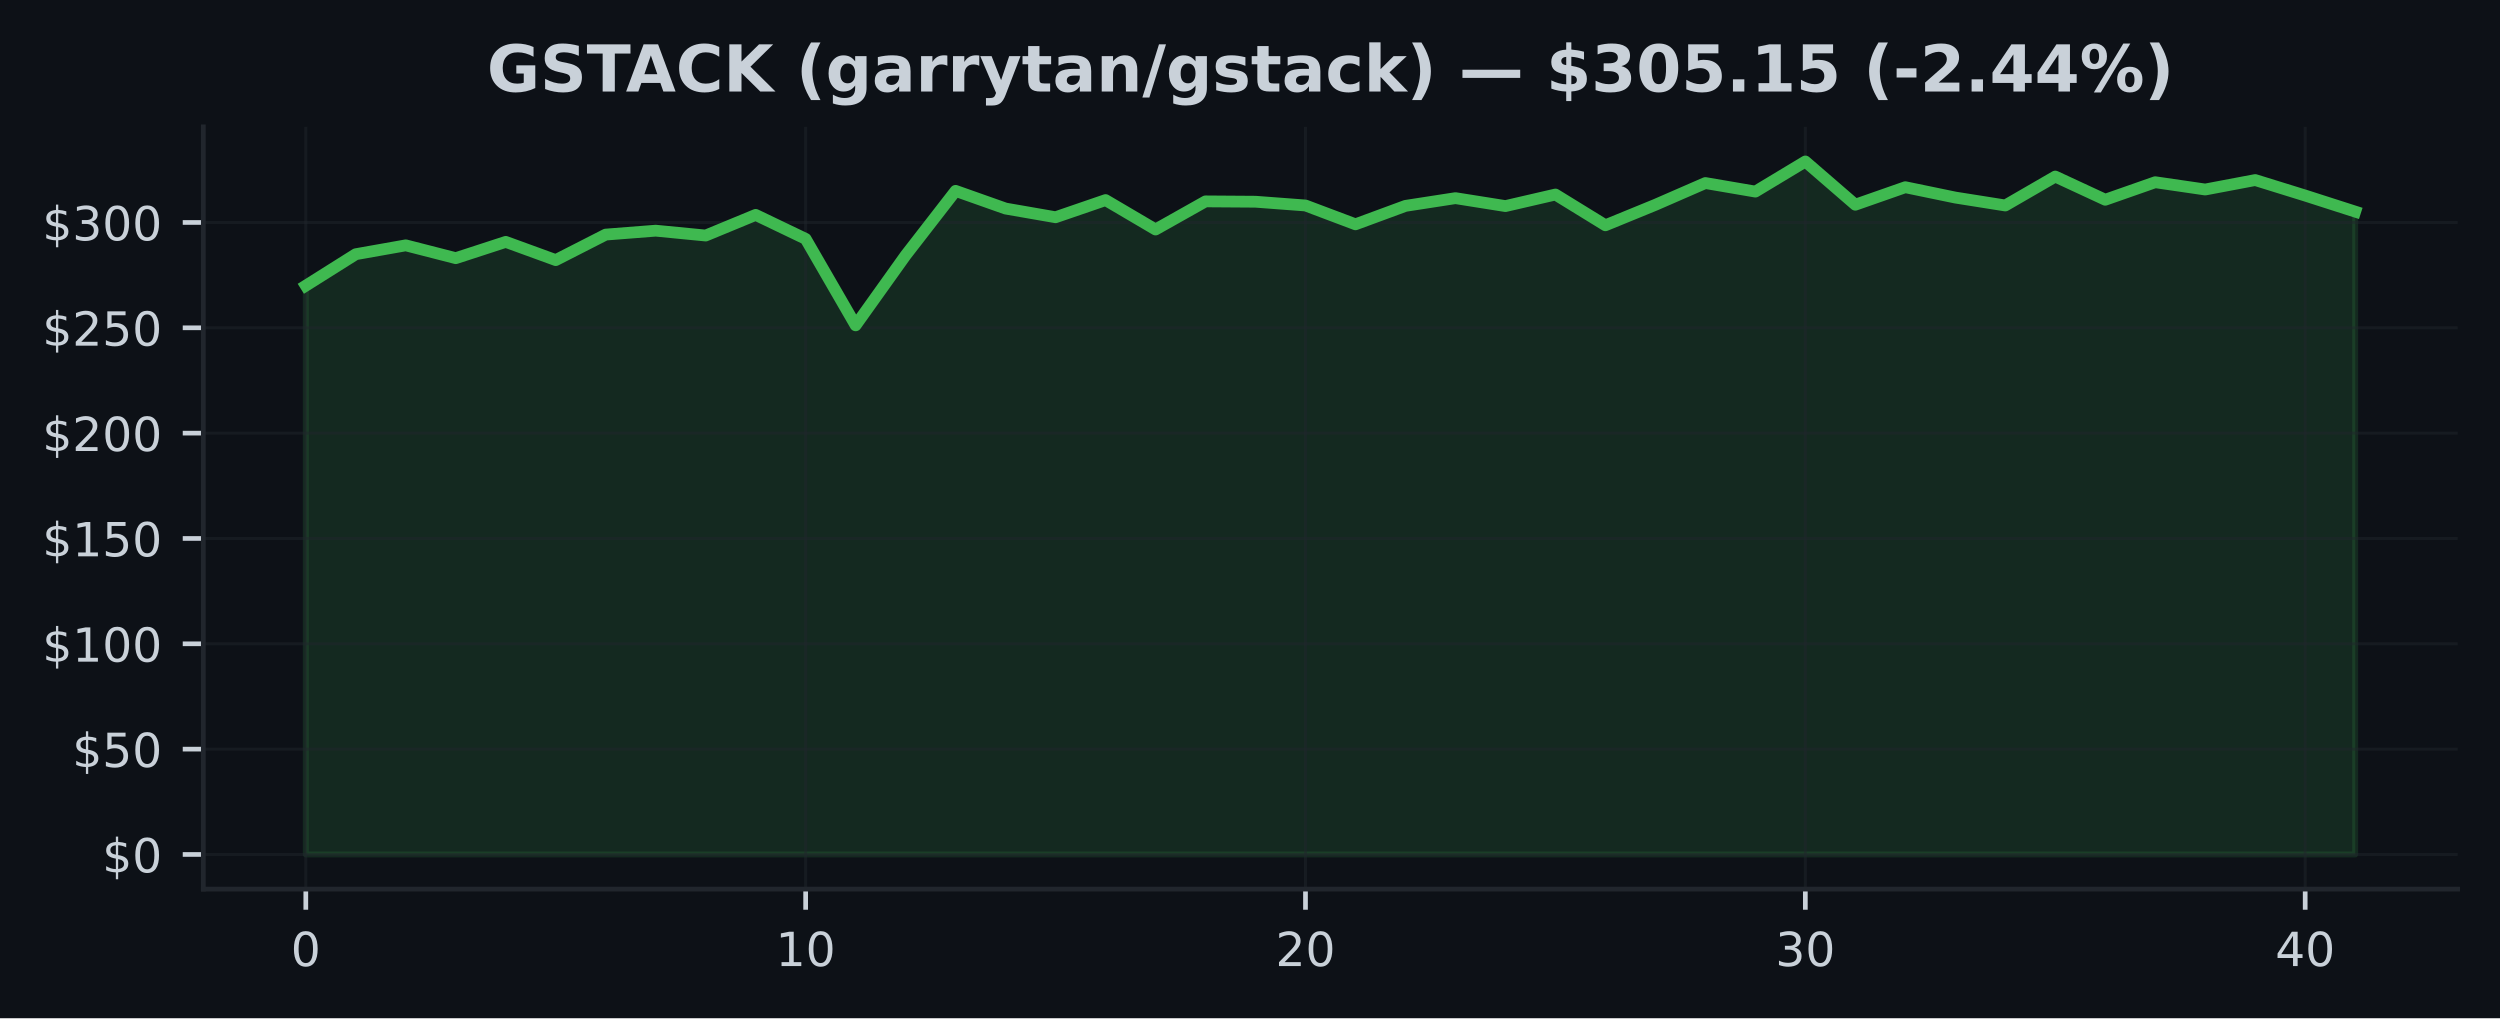
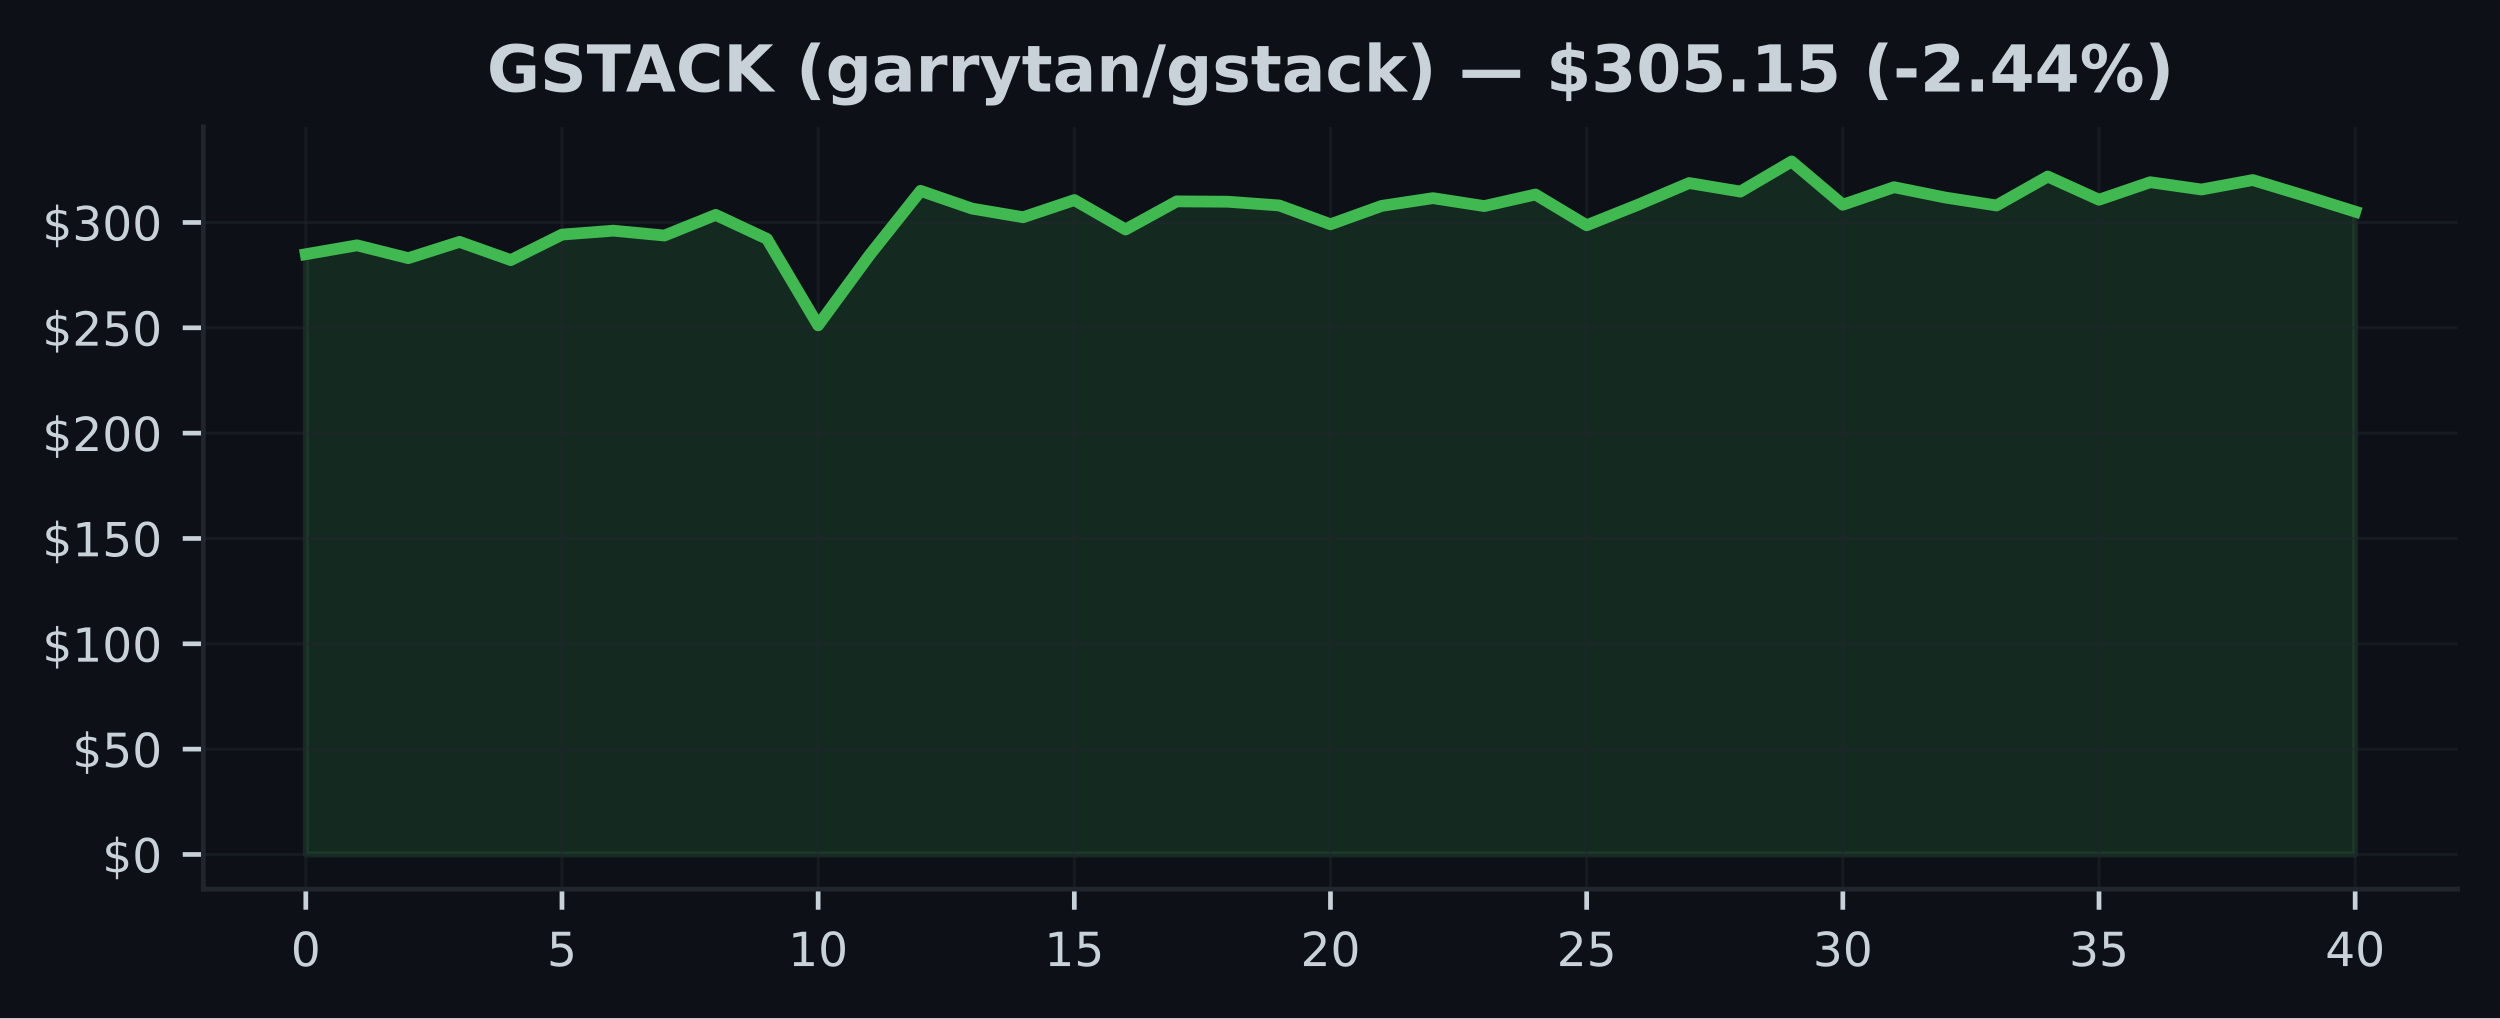
<svg xmlns="http://www.w3.org/2000/svg" xmlns:xlink="http://www.w3.org/1999/xlink" width="424.91pt" height="173.061pt" viewBox="0 0 424.91 173.061" version="1.1">
  <defs>
    <style type="text/css">*{stroke-linejoin: round; stroke-linecap: butt}</style>
  </defs>
  <g id="figure_1">
    <g id="patch_1">
      <path d="M 0 173.061  L 424.91 173.061  L 424.91 0  L 0 0  z " style="fill: #0d1117" />
    </g>
    <g id="axes_1">
      <g id="patch_2">
        <path d="M 34.56 151.118  L 417.71 151.118  L 417.71 21.558  L 34.56 21.558  z " style="fill: #0d1117" />
      </g>
      <g id="FillBetweenPolyCollection_1">
        <defs>
-           <path id="me598ada3b3" d="M 51.976 -27.832  L 51.976 -124.509  L 60.471 -129.855  L 68.967 -131.362  L 77.463 -129.182  L 85.958 -131.95  L 94.454 -128.852  L 102.949 -133.189  L 111.445 -133.855  L 119.94 -133.027  L 128.436 -136.536  L 136.932 -132.462  L 145.427 -117.767  L 153.923 -129.665  L 162.418 -140.622  L 170.914 -137.614  L 179.409 -136.135  L 187.905 -139.054  L 196.401 -134.055  L 204.896 -138.835  L 213.392 -138.774  L 221.887 -138.137  L 230.383 -134.936  L 238.878 -138.069  L 247.374 -139.383  L 255.869 -138.033  L 264.365 -139.999  L 272.861 -134.771  L 281.356 -138.248  L 289.852 -141.95  L 298.347 -140.497  L 306.843 -145.613  L 315.338 -138.266  L 323.834 -141.241  L 332.33 -139.483  L 340.825 -138.137  L 349.321 -143.053  L 357.816 -139.111  L 366.312 -142.09  L 374.807 -140.851  L 383.303 -142.459  L 391.799 -139.824  L 400.294 -137.095  L 400.294 -27.832  L 400.294 -27.832  L 391.799 -27.832  L 383.303 -27.832  L 374.807 -27.832  L 366.312 -27.832  L 357.816 -27.832  L 349.321 -27.832  L 340.825 -27.832  L 332.33 -27.832  L 323.834 -27.832  L 315.338 -27.832  L 306.843 -27.832  L 298.347 -27.832  L 289.852 -27.832  L 281.356 -27.832  L 272.861 -27.832  L 264.365 -27.832  L 255.869 -27.832  L 247.374 -27.832  L 238.878 -27.832  L 230.383 -27.832  L 221.887 -27.832  L 213.392 -27.832  L 204.896 -27.832  L 196.401 -27.832  L 187.905 -27.832  L 179.409 -27.832  L 170.914 -27.832  L 162.418 -27.832  L 153.923 -27.832  L 145.427 -27.832  L 136.932 -27.832  L 128.436 -27.832  L 119.94 -27.832  L 111.445 -27.832  L 102.949 -27.832  L 94.454 -27.832  L 85.958 -27.832  L 77.463 -27.832  L 68.967 -27.832  L 60.471 -27.832  L 51.976 -27.832  z " style="stroke: #3fb950; stroke-opacity: 0.15" />
+           <path id="m375da346e2" d="M 51.976 -27.832  L 51.976 -129.855  L 60.684 -131.362  L 69.392 -129.182  L 78.1 -131.95  L 86.808 -128.852  L 95.516 -133.189  L 104.224 -133.855  L 112.932 -133.027  L 121.64 -136.536  L 130.347 -132.462  L 139.055 -117.767  L 147.763 -129.665  L 156.471 -140.622  L 165.179 -137.614  L 173.887 -136.135  L 182.595 -139.054  L 191.303 -134.055  L 200.011 -138.835  L 208.719 -138.774  L 217.427 -138.137  L 226.135 -134.936  L 234.843 -138.069  L 243.551 -139.383  L 252.259 -138.033  L 260.967 -139.999  L 269.675 -134.771  L 278.383 -138.248  L 287.091 -141.95  L 295.799 -140.497  L 304.507 -145.613  L 313.215 -138.266  L 321.923 -141.241  L 330.63 -139.483  L 339.338 -138.137  L 348.046 -143.053  L 356.754 -139.111  L 365.462 -142.09  L 374.17 -140.851  L 382.878 -142.459  L 391.586 -139.824  L 400.294 -137.095  L 400.294 -27.832  L 400.294 -27.832  L 391.586 -27.832  L 382.878 -27.832  L 374.17 -27.832  L 365.462 -27.832  L 356.754 -27.832  L 348.046 -27.832  L 339.338 -27.832  L 330.63 -27.832  L 321.923 -27.832  L 313.215 -27.832  L 304.507 -27.832  L 295.799 -27.832  L 287.091 -27.832  L 278.383 -27.832  L 269.675 -27.832  L 260.967 -27.832  L 252.259 -27.832  L 243.551 -27.832  L 234.843 -27.832  L 226.135 -27.832  L 217.427 -27.832  L 208.719 -27.832  L 200.011 -27.832  L 191.303 -27.832  L 182.595 -27.832  L 173.887 -27.832  L 165.179 -27.832  L 156.471 -27.832  L 147.763 -27.832  L 139.055 -27.832  L 130.347 -27.832  L 121.64 -27.832  L 112.932 -27.832  L 104.224 -27.832  L 95.516 -27.832  L 86.808 -27.832  L 78.1 -27.832  L 69.392 -27.832  L 60.684 -27.832  L 51.976 -27.832  z " style="stroke: #3fb950; stroke-opacity: 0.15" />
        </defs>
-         <g clip-path="url(#pd0b6d8d728)">
-           <use xlink:href="#me598ada3b3" x="0" y="173.061" style="fill: #3fb950; fill-opacity: 0.15; stroke: #3fb950; stroke-opacity: 0.15" />
+         <g clip-path="url(#p03752c1a66)">
+           <use xlink:href="#m375da346e2" x="0" y="173.061" style="fill: #3fb950; fill-opacity: 0.15; stroke: #3fb950; stroke-opacity: 0.15" />
        </g>
      </g>
      <g id="matplotlib.axis_1">
        <g id="xtick_1">
          <g id="line2d_1">
-             <path d="M 51.976 151.118  L 51.976 21.558  " clip-path="url(#pd0b6d8d728)" style="fill: none; stroke: #21262d; stroke-opacity: 0.5; stroke-width: 0.5; stroke-linecap: square" />
+             <path d="M 51.976 151.118  L 51.976 21.558  " clip-path="url(#p03752c1a66)" style="fill: none; stroke: #21262d; stroke-opacity: 0.5; stroke-width: 0.5; stroke-linecap: square" />
          </g>
          <g id="line2d_2">
            <defs>
-               <path id="m3d42edd7c5" d="M 0 0  L 0 3.5  " style="stroke: #c9d1d9; stroke-width: 0.8" />
+               <path id="m90068e6535" d="M 0 0  L 0 3.5  " style="stroke: #c9d1d9; stroke-width: 0.8" />
            </defs>
            <g>
-               <use xlink:href="#m3d42edd7c5" x="51.976" y="151.118" style="fill: #c9d1d9; stroke: #c9d1d9; stroke-width: 0.8" />
+               <use xlink:href="#m90068e6535" x="51.976" y="151.118" style="fill: #c9d1d9; stroke: #c9d1d9; stroke-width: 0.8" />
            </g>
          </g>
          <g id="text_1">
            <g style="fill: #c9d1d9" transform="translate(49.43091 164.197) scale(0.08 -0.08)">
              <defs>
                <path id="DejaVuSans-30" d="M 2034 4250  Q 1547 4250 1301 3770  Q 1056 3291 1056 2328  Q 1056 1369 1301 889  Q 1547 409 2034 409  Q 2525 409 2770 889  Q 3016 1369 3016 2328  Q 3016 3291 2770 3770  Q 2525 4250 2034 4250  z M 2034 4750  Q 2819 4750 3233 4129  Q 3647 3509 3647 2328  Q 3647 1150 3233 529  Q 2819 -91 2034 -91  Q 1250 -91 836 529  Q 422 1150 422 2328  Q 422 3509 836 4129  Q 1250 4750 2034 4750  z " transform="scale(0.015625)" />
              </defs>
              <use xlink:href="#DejaVuSans-30" />
            </g>
          </g>
        </g>
        <g id="xtick_2">
          <g id="line2d_3">
-             <path d="M 136.932 151.118  L 136.932 21.558  " clip-path="url(#pd0b6d8d728)" style="fill: none; stroke: #21262d; stroke-opacity: 0.5; stroke-width: 0.5; stroke-linecap: square" />
+             <path d="M 95.516 151.118  L 95.516 21.558  " clip-path="url(#p03752c1a66)" style="fill: none; stroke: #21262d; stroke-opacity: 0.5; stroke-width: 0.5; stroke-linecap: square" />
          </g>
          <g id="line2d_4">
            <g>
-               <use xlink:href="#m3d42edd7c5" x="136.932" y="151.118" style="fill: #c9d1d9; stroke: #c9d1d9; stroke-width: 0.8" />
+               <use xlink:href="#m90068e6535" x="95.516" y="151.118" style="fill: #c9d1d9; stroke: #c9d1d9; stroke-width: 0.8" />
            </g>
          </g>
          <g id="text_2">
-             <g style="fill: #c9d1d9" transform="translate(131.8416 164.197) scale(0.08 -0.08)">
+             <g style="fill: #c9d1d9" transform="translate(92.97068 164.197) scale(0.08 -0.08)">
+               <defs>
+                 <path id="DejaVuSans-35" d="M 691 4666  L 3169 4666  L 3169 4134  L 1269 4134  L 1269 2991  Q 1406 3038 1543 3061  Q 1681 3084 1819 3084  Q 2600 3084 3056 2656  Q 3513 2228 3513 1497  Q 3513 744 3044 326  Q 2575 -91 1722 -91  Q 1428 -91 1123 -41  Q 819 9 494 109  L 494 744  Q 775 591 1075 516  Q 1375 441 1709 441  Q 2250 441 2565 725  Q 2881 1009 2881 1497  Q 2881 1984 2565 2268  Q 2250 2553 1709 2553  Q 1456 2553 1204 2497  Q 953 2441 691 2322  L 691 4666  z " transform="scale(0.015625)" />
+               </defs>
+               <use xlink:href="#DejaVuSans-35" />
+             </g>
+           </g>
+         </g>
+         <g id="xtick_3">
+           <g id="line2d_5">
+             <path d="M 139.055 151.118  L 139.055 21.558  " clip-path="url(#p03752c1a66)" style="fill: none; stroke: #21262d; stroke-opacity: 0.5; stroke-width: 0.5; stroke-linecap: square" />
+           </g>
+           <g id="line2d_6">
+             <g>
+               <use xlink:href="#m90068e6535" x="139.055" y="151.118" style="fill: #c9d1d9; stroke: #c9d1d9; stroke-width: 0.8" />
+             </g>
+           </g>
+           <g id="text_3">
+             <g style="fill: #c9d1d9" transform="translate(133.9655 164.197) scale(0.08 -0.08)">
              <defs>
                <path id="DejaVuSans-31" d="M 794 531  L 1825 531  L 1825 4091  L 703 3866  L 703 4441  L 1819 4666  L 2450 4666  L 2450 531  L 3481 531  L 3481 0  L 794 0  L 794 531  z " transform="scale(0.015625)" />
              </defs>
              <use xlink:href="#DejaVuSans-31" />
              <use xlink:href="#DejaVuSans-30" transform="translate(63.62305 0)" />
            </g>
          </g>
        </g>
-         <g id="xtick_3">
-           <g id="line2d_5">
-             <path d="M 221.887 151.118  L 221.887 21.558  " clip-path="url(#pd0b6d8d728)" style="fill: none; stroke: #21262d; stroke-opacity: 0.5; stroke-width: 0.5; stroke-linecap: square" />
-           </g>
-           <g id="line2d_6">
-             <g>
-               <use xlink:href="#m3d42edd7c5" x="221.887" y="151.118" style="fill: #c9d1d9; stroke: #c9d1d9; stroke-width: 0.8" />
-             </g>
-           </g>
-           <g id="text_3">
-             <g style="fill: #c9d1d9" transform="translate(216.7972 164.197) scale(0.08 -0.08)">
+         <g id="xtick_4">
+           <g id="line2d_7">
+             <path d="M 182.595 151.118  L 182.595 21.558  " clip-path="url(#p03752c1a66)" style="fill: none; stroke: #21262d; stroke-opacity: 0.5; stroke-width: 0.5; stroke-linecap: square" />
+           </g>
+           <g id="line2d_8">
+             <g>
+               <use xlink:href="#m90068e6535" x="182.595" y="151.118" style="fill: #c9d1d9; stroke: #c9d1d9; stroke-width: 0.8" />
+             </g>
+           </g>
+           <g id="text_4">
+             <g style="fill: #c9d1d9" transform="translate(177.5052 164.197) scale(0.08 -0.08)">
+               <use xlink:href="#DejaVuSans-31" />
+               <use xlink:href="#DejaVuSans-35" transform="translate(63.62305 0)" />
+             </g>
+           </g>
+         </g>
+         <g id="xtick_5">
+           <g id="line2d_9">
+             <path d="M 226.135 151.118  L 226.135 21.558  " clip-path="url(#p03752c1a66)" style="fill: none; stroke: #21262d; stroke-opacity: 0.5; stroke-width: 0.5; stroke-linecap: square" />
+           </g>
+           <g id="line2d_10">
+             <g>
+               <use xlink:href="#m90068e6535" x="226.135" y="151.118" style="fill: #c9d1d9; stroke: #c9d1d9; stroke-width: 0.8" />
+             </g>
+           </g>
+           <g id="text_5">
+             <g style="fill: #c9d1d9" transform="translate(221.045 164.197) scale(0.08 -0.08)">
              <defs>
                <path id="DejaVuSans-32" d="M 1228 531  L 3431 531  L 3431 0  L 469 0  L 469 531  Q 828 903 1448 1529  Q 2069 2156 2228 2338  Q 2531 2678 2651 2914  Q 2772 3150 2772 3378  Q 2772 3750 2511 3984  Q 2250 4219 1831 4219  Q 1534 4219 1204 4116  Q 875 4013 500 3803  L 500 4441  Q 881 4594 1212 4672  Q 1544 4750 1819 4750  Q 2544 4750 2975 4387  Q 3406 4025 3406 3419  Q 3406 3131 3298 2873  Q 3191 2616 2906 2266  Q 2828 2175 2409 1742  Q 1991 1309 1228 531  z " transform="scale(0.015625)" />
              </defs>
              <use xlink:href="#DejaVuSans-32" />
              <use xlink:href="#DejaVuSans-30" transform="translate(63.62305 0)" />
            </g>
          </g>
        </g>
-         <g id="xtick_4">
-           <g id="line2d_7">
-             <path d="M 306.843 151.118  L 306.843 21.558  " clip-path="url(#pd0b6d8d728)" style="fill: none; stroke: #21262d; stroke-opacity: 0.5; stroke-width: 0.5; stroke-linecap: square" />
-           </g>
-           <g id="line2d_8">
-             <g>
-               <use xlink:href="#m3d42edd7c5" x="306.843" y="151.118" style="fill: #c9d1d9; stroke: #c9d1d9; stroke-width: 0.8" />
-             </g>
-           </g>
-           <g id="text_4">
-             <g style="fill: #c9d1d9" transform="translate(301.7529 164.197) scale(0.08 -0.08)">
+         <g id="xtick_6">
+           <g id="line2d_11">
+             <path d="M 269.675 151.118  L 269.675 21.558  " clip-path="url(#p03752c1a66)" style="fill: none; stroke: #21262d; stroke-opacity: 0.5; stroke-width: 0.5; stroke-linecap: square" />
+           </g>
+           <g id="line2d_12">
+             <g>
+               <use xlink:href="#m90068e6535" x="269.675" y="151.118" style="fill: #c9d1d9; stroke: #c9d1d9; stroke-width: 0.8" />
+             </g>
+           </g>
+           <g id="text_6">
+             <g style="fill: #c9d1d9" transform="translate(264.5848 164.197) scale(0.08 -0.08)">
+               <use xlink:href="#DejaVuSans-32" />
+               <use xlink:href="#DejaVuSans-35" transform="translate(63.62305 0)" />
+             </g>
+           </g>
+         </g>
+         <g id="xtick_7">
+           <g id="line2d_13">
+             <path d="M 313.215 151.118  L 313.215 21.558  " clip-path="url(#p03752c1a66)" style="fill: none; stroke: #21262d; stroke-opacity: 0.5; stroke-width: 0.5; stroke-linecap: square" />
+           </g>
+           <g id="line2d_14">
+             <g>
+               <use xlink:href="#m90068e6535" x="313.215" y="151.118" style="fill: #c9d1d9; stroke: #c9d1d9; stroke-width: 0.8" />
+             </g>
+           </g>
+           <g id="text_7">
+             <g style="fill: #c9d1d9" transform="translate(308.1245 164.197) scale(0.08 -0.08)">
              <defs>
                <path id="DejaVuSans-33" d="M 2597 2516  Q 3050 2419 3304 2112  Q 3559 1806 3559 1356  Q 3559 666 3084 287  Q 2609 -91 1734 -91  Q 1441 -91 1130 -33  Q 819 25 488 141  L 488 750  Q 750 597 1062 519  Q 1375 441 1716 441  Q 2309 441 2620 675  Q 2931 909 2931 1356  Q 2931 1769 2642 2001  Q 2353 2234 1838 2234  L 1294 2234  L 1294 2753  L 1863 2753  Q 2328 2753 2575 2939  Q 2822 3125 2822 3475  Q 2822 3834 2567 4026  Q 2313 4219 1838 4219  Q 1578 4219 1281 4162  Q 984 4106 628 3988  L 628 4550  Q 988 4650 1302 4700  Q 1616 4750 1894 4750  Q 2613 4750 3031 4423  Q 3450 4097 3450 3541  Q 3450 3153 3228 2886  Q 3006 2619 2597 2516  z " transform="scale(0.015625)" />
              </defs>
              <use xlink:href="#DejaVuSans-33" />
              <use xlink:href="#DejaVuSans-30" transform="translate(63.62305 0)" />
            </g>
          </g>
        </g>
-         <g id="xtick_5">
-           <g id="line2d_9">
-             <path d="M 391.799 151.118  L 391.799 21.558  " clip-path="url(#pd0b6d8d728)" style="fill: none; stroke: #21262d; stroke-opacity: 0.5; stroke-width: 0.5; stroke-linecap: square" />
-           </g>
-           <g id="line2d_10">
-             <g>
-               <use xlink:href="#m3d42edd7c5" x="391.799" y="151.118" style="fill: #c9d1d9; stroke: #c9d1d9; stroke-width: 0.8" />
-             </g>
-           </g>
-           <g id="text_5">
-             <g style="fill: #c9d1d9" transform="translate(386.7085 164.197) scale(0.08 -0.08)">
+         <g id="xtick_8">
+           <g id="line2d_15">
+             <path d="M 356.754 151.118  L 356.754 21.558  " clip-path="url(#p03752c1a66)" style="fill: none; stroke: #21262d; stroke-opacity: 0.5; stroke-width: 0.5; stroke-linecap: square" />
+           </g>
+           <g id="line2d_16">
+             <g>
+               <use xlink:href="#m90068e6535" x="356.754" y="151.118" style="fill: #c9d1d9; stroke: #c9d1d9; stroke-width: 0.8" />
+             </g>
+           </g>
+           <g id="text_8">
+             <g style="fill: #c9d1d9" transform="translate(351.6643 164.197) scale(0.08 -0.08)">
+               <use xlink:href="#DejaVuSans-33" />
+               <use xlink:href="#DejaVuSans-35" transform="translate(63.62305 0)" />
+             </g>
+           </g>
+         </g>
+         <g id="xtick_9">
+           <g id="line2d_17">
+             <path d="M 400.294 151.118  L 400.294 21.558  " clip-path="url(#p03752c1a66)" style="fill: none; stroke: #21262d; stroke-opacity: 0.5; stroke-width: 0.5; stroke-linecap: square" />
+           </g>
+           <g id="line2d_18">
+             <g>
+               <use xlink:href="#m90068e6535" x="400.294" y="151.118" style="fill: #c9d1d9; stroke: #c9d1d9; stroke-width: 0.8" />
+             </g>
+           </g>
+           <g id="text_9">
+             <g style="fill: #c9d1d9" transform="translate(395.2041 164.197) scale(0.08 -0.08)">
              <defs>
                <path id="DejaVuSans-34" d="M 2419 4116  L 825 1625  L 2419 1625  L 2419 4116  z M 2253 4666  L 3047 4666  L 3047 1625  L 3713 1625  L 3713 1100  L 3047 1100  L 3047 0  L 2419 0  L 2419 1100  L 313 1100  L 313 1709  L 2253 4666  z " transform="scale(0.015625)" />
              </defs>
              <use xlink:href="#DejaVuSans-34" />
              <use xlink:href="#DejaVuSans-30" transform="translate(63.62305 0)" />
            </g>
          </g>
        </g>
      </g>
      <g id="matplotlib.axis_2">
        <g id="ytick_1">
-           <g id="line2d_11">
-             <path d="M 34.56 145.229  L 417.71 145.229  " clip-path="url(#pd0b6d8d728)" style="fill: none; stroke: #21262d; stroke-opacity: 0.5; stroke-width: 0.5; stroke-linecap: square" />
-           </g>
-           <g id="line2d_12">
+           <g id="line2d_19">
+             <path d="M 34.56 145.229  L 417.71 145.229  " clip-path="url(#p03752c1a66)" style="fill: none; stroke: #21262d; stroke-opacity: 0.5; stroke-width: 0.5; stroke-linecap: square" />
+           </g>
+           <g id="line2d_20">
            <defs>
-               <path id="m3017de72bd" d="M 0 0  L -3.5 0  " style="stroke: #c9d1d9; stroke-width: 0.8" />
+               <path id="m81841dfadd" d="M 0 0  L -3.5 0  " style="stroke: #c9d1d9; stroke-width: 0.8" />
            </defs>
            <g>
-               <use xlink:href="#m3017de72bd" x="34.56" y="145.229" style="fill: #c9d1d9; stroke: #c9d1d9; stroke-width: 0.8" />
-             </g>
-           </g>
-           <g id="text_6">
+               <use xlink:href="#m81841dfadd" x="34.56" y="145.229" style="fill: #c9d1d9; stroke: #c9d1d9; stroke-width: 0.8" />
+             </g>
+           </g>
+           <g id="text_10">
            <g style="fill: #c9d1d9" transform="translate(17.38 148.2686) scale(0.08 -0.08)">
              <defs>
                <path id="DejaVuSans-24" d="M 2163 -941  L 1850 -941  L 1847 0  Q 1519 6 1191 76  Q 863 147 531 288  L 531 850  Q 850 650 1176 548  Q 1503 447 1850 444  L 1850 1869  Q 1159 1981 845 2250  Q 531 2519 531 2988  Q 531 3497 872 3790  Q 1213 4084 1850 4128  L 1850 4863  L 2163 4863  L 2163 4138  Q 2453 4125 2725 4076  Q 2997 4028 3256 3944  L 3256 3397  Q 2997 3528 2723 3600  Q 2450 3672 2163 3684  L 2163 2350  Q 2872 2241 3206 1959  Q 3541 1678 3541 1191  Q 3541 663 3186 358  Q 2831 53 2163 6  L 2163 -941  z M 1850 2406  L 1850 3688  Q 1488 3647 1297 3481  Q 1106 3316 1106 3041  Q 1106 2772 1282 2622  Q 1459 2472 1850 2406  z M 2163 1806  L 2163 453  Q 2559 506 2761 678  Q 2963 850 2963 1131  Q 2963 1406 2770 1568  Q 2578 1731 2163 1806  z " transform="scale(0.015625)" />
              </defs>
              <use xlink:href="#DejaVuSans-24" />
              <use xlink:href="#DejaVuSans-30" transform="translate(63.62305 0)" />
            </g>
          </g>
        </g>
        <g id="ytick_2">
-           <g id="line2d_13">
-             <path d="M 34.56 127.326  L 417.71 127.326  " clip-path="url(#pd0b6d8d728)" style="fill: none; stroke: #21262d; stroke-opacity: 0.5; stroke-width: 0.5; stroke-linecap: square" />
-           </g>
-           <g id="line2d_14">
-             <g>
-               <use xlink:href="#m3017de72bd" x="34.56" y="127.326" style="fill: #c9d1d9; stroke: #c9d1d9; stroke-width: 0.8" />
-             </g>
-           </g>
-           <g id="text_7">
+           <g id="line2d_21">
+             <path d="M 34.56 127.326  L 417.71 127.326  " clip-path="url(#p03752c1a66)" style="fill: none; stroke: #21262d; stroke-opacity: 0.5; stroke-width: 0.5; stroke-linecap: square" />
+           </g>
+           <g id="line2d_22">
+             <g>
+               <use xlink:href="#m81841dfadd" x="34.56" y="127.326" style="fill: #c9d1d9; stroke: #c9d1d9; stroke-width: 0.8" />
+             </g>
+           </g>
+           <g id="text_11">
            <g style="fill: #c9d1d9" transform="translate(12.29 130.3653) scale(0.08 -0.08)">
-               <defs>
-                 <path id="DejaVuSans-35" d="M 691 4666  L 3169 4666  L 3169 4134  L 1269 4134  L 1269 2991  Q 1406 3038 1543 3061  Q 1681 3084 1819 3084  Q 2600 3084 3056 2656  Q 3513 2228 3513 1497  Q 3513 744 3044 326  Q 2575 -91 1722 -91  Q 1428 -91 1123 -41  Q 819 9 494 109  L 494 744  Q 775 591 1075 516  Q 1375 441 1709 441  Q 2250 441 2565 725  Q 2881 1009 2881 1497  Q 2881 1984 2565 2268  Q 2250 2553 1709 2553  Q 1456 2553 1204 2497  Q 953 2441 691 2322  L 691 4666  z " transform="scale(0.015625)" />
-               </defs>
              <use xlink:href="#DejaVuSans-24" />
              <use xlink:href="#DejaVuSans-35" transform="translate(63.62305 0)" />
              <use xlink:href="#DejaVuSans-30" transform="translate(127.2461 0)" />
            </g>
          </g>
        </g>
        <g id="ytick_3">
-           <g id="line2d_15">
-             <path d="M 34.56 109.423  L 417.71 109.423  " clip-path="url(#pd0b6d8d728)" style="fill: none; stroke: #21262d; stroke-opacity: 0.5; stroke-width: 0.5; stroke-linecap: square" />
-           </g>
-           <g id="line2d_16">
-             <g>
-               <use xlink:href="#m3017de72bd" x="34.56" y="109.423" style="fill: #c9d1d9; stroke: #c9d1d9; stroke-width: 0.8" />
-             </g>
-           </g>
-           <g id="text_8">
+           <g id="line2d_23">
+             <path d="M 34.56 109.423  L 417.71 109.423  " clip-path="url(#p03752c1a66)" style="fill: none; stroke: #21262d; stroke-opacity: 0.5; stroke-width: 0.5; stroke-linecap: square" />
+           </g>
+           <g id="line2d_24">
+             <g>
+               <use xlink:href="#m81841dfadd" x="34.56" y="109.423" style="fill: #c9d1d9; stroke: #c9d1d9; stroke-width: 0.8" />
+             </g>
+           </g>
+           <g id="text_12">
            <g style="fill: #c9d1d9" transform="translate(7.2 112.4621) scale(0.08 -0.08)">
              <use xlink:href="#DejaVuSans-24" />
              <use xlink:href="#DejaVuSans-31" transform="translate(63.62305 0)" />
              <use xlink:href="#DejaVuSans-30" transform="translate(127.2461 0)" />
              <use xlink:href="#DejaVuSans-30" transform="translate(190.8691 0)" />
            </g>
          </g>
        </g>
        <g id="ytick_4">
-           <g id="line2d_17">
-             <path d="M 34.56 91.519  L 417.71 91.519  " clip-path="url(#pd0b6d8d728)" style="fill: none; stroke: #21262d; stroke-opacity: 0.5; stroke-width: 0.5; stroke-linecap: square" />
-           </g>
-           <g id="line2d_18">
-             <g>
-               <use xlink:href="#m3017de72bd" x="34.56" y="91.519" style="fill: #c9d1d9; stroke: #c9d1d9; stroke-width: 0.8" />
-             </g>
-           </g>
-           <g id="text_9">
+           <g id="line2d_25">
+             <path d="M 34.56 91.519  L 417.71 91.519  " clip-path="url(#p03752c1a66)" style="fill: none; stroke: #21262d; stroke-opacity: 0.5; stroke-width: 0.5; stroke-linecap: square" />
+           </g>
+           <g id="line2d_26">
+             <g>
+               <use xlink:href="#m81841dfadd" x="34.56" y="91.519" style="fill: #c9d1d9; stroke: #c9d1d9; stroke-width: 0.8" />
+             </g>
+           </g>
+           <g id="text_13">
            <g style="fill: #c9d1d9" transform="translate(7.2 94.55885) scale(0.08 -0.08)">
              <use xlink:href="#DejaVuSans-24" />
              <use xlink:href="#DejaVuSans-31" transform="translate(63.62305 0)" />
              <use xlink:href="#DejaVuSans-35" transform="translate(127.2461 0)" />
              <use xlink:href="#DejaVuSans-30" transform="translate(190.8691 0)" />
            </g>
          </g>
        </g>
        <g id="ytick_5">
-           <g id="line2d_19">
-             <path d="M 34.56 73.616  L 417.71 73.616  " clip-path="url(#pd0b6d8d728)" style="fill: none; stroke: #21262d; stroke-opacity: 0.5; stroke-width: 0.5; stroke-linecap: square" />
-           </g>
-           <g id="line2d_20">
-             <g>
-               <use xlink:href="#m3017de72bd" x="34.56" y="73.616" style="fill: #c9d1d9; stroke: #c9d1d9; stroke-width: 0.8" />
-             </g>
-           </g>
-           <g id="text_10">
+           <g id="line2d_27">
+             <path d="M 34.56 73.616  L 417.71 73.616  " clip-path="url(#p03752c1a66)" style="fill: none; stroke: #21262d; stroke-opacity: 0.5; stroke-width: 0.5; stroke-linecap: square" />
+           </g>
+           <g id="line2d_28">
+             <g>
+               <use xlink:href="#m81841dfadd" x="34.56" y="73.616" style="fill: #c9d1d9; stroke: #c9d1d9; stroke-width: 0.8" />
+             </g>
+           </g>
+           <g id="text_14">
            <g style="fill: #c9d1d9" transform="translate(7.2 76.65562) scale(0.08 -0.08)">
              <use xlink:href="#DejaVuSans-24" />
              <use xlink:href="#DejaVuSans-32" transform="translate(63.62305 0)" />
              <use xlink:href="#DejaVuSans-30" transform="translate(127.2461 0)" />
              <use xlink:href="#DejaVuSans-30" transform="translate(190.8691 0)" />
            </g>
          </g>
        </g>
        <g id="ytick_6">
-           <g id="line2d_21">
-             <path d="M 34.56 55.713  L 417.71 55.713  " clip-path="url(#pd0b6d8d728)" style="fill: none; stroke: #21262d; stroke-opacity: 0.5; stroke-width: 0.5; stroke-linecap: square" />
-           </g>
-           <g id="line2d_22">
-             <g>
-               <use xlink:href="#m3017de72bd" x="34.56" y="55.713" style="fill: #c9d1d9; stroke: #c9d1d9; stroke-width: 0.8" />
-             </g>
-           </g>
-           <g id="text_11">
+           <g id="line2d_29">
+             <path d="M 34.56 55.713  L 417.71 55.713  " clip-path="url(#p03752c1a66)" style="fill: none; stroke: #21262d; stroke-opacity: 0.5; stroke-width: 0.5; stroke-linecap: square" />
+           </g>
+           <g id="line2d_30">
+             <g>
+               <use xlink:href="#m81841dfadd" x="34.56" y="55.713" style="fill: #c9d1d9; stroke: #c9d1d9; stroke-width: 0.8" />
+             </g>
+           </g>
+           <g id="text_15">
            <g style="fill: #c9d1d9" transform="translate(7.2 58.75238) scale(0.08 -0.08)">
              <use xlink:href="#DejaVuSans-24" />
              <use xlink:href="#DejaVuSans-32" transform="translate(63.62305 0)" />
              <use xlink:href="#DejaVuSans-35" transform="translate(127.2461 0)" />
              <use xlink:href="#DejaVuSans-30" transform="translate(190.8691 0)" />
            </g>
          </g>
        </g>
        <g id="ytick_7">
-           <g id="line2d_23">
-             <path d="M 34.56 37.81  L 417.71 37.81  " clip-path="url(#pd0b6d8d728)" style="fill: none; stroke: #21262d; stroke-opacity: 0.5; stroke-width: 0.5; stroke-linecap: square" />
-           </g>
-           <g id="line2d_24">
-             <g>
-               <use xlink:href="#m3017de72bd" x="34.56" y="37.81" style="fill: #c9d1d9; stroke: #c9d1d9; stroke-width: 0.8" />
-             </g>
-           </g>
-           <g id="text_12">
+           <g id="line2d_31">
+             <path d="M 34.56 37.81  L 417.71 37.81  " clip-path="url(#p03752c1a66)" style="fill: none; stroke: #21262d; stroke-opacity: 0.5; stroke-width: 0.5; stroke-linecap: square" />
+           </g>
+           <g id="line2d_32">
+             <g>
+               <use xlink:href="#m81841dfadd" x="34.56" y="37.81" style="fill: #c9d1d9; stroke: #c9d1d9; stroke-width: 0.8" />
+             </g>
+           </g>
+           <g id="text_16">
            <g style="fill: #c9d1d9" transform="translate(7.2 40.84914) scale(0.08 -0.08)">
              <use xlink:href="#DejaVuSans-24" />
              <use xlink:href="#DejaVuSans-33" transform="translate(63.62305 0)" />
              <use xlink:href="#DejaVuSans-30" transform="translate(127.2461 0)" />
              <use xlink:href="#DejaVuSans-30" transform="translate(190.8691 0)" />
            </g>
          </g>
        </g>
      </g>
-       <g id="line2d_25">
-         <path d="M 51.976 48.552  L 60.471 43.206  L 68.967 41.698  L 77.463 43.879  L 85.958 41.111  L 94.454 44.208  L 102.949 39.872  L 111.445 39.206  L 119.94 40.033  L 128.436 36.524  L 136.932 40.599  L 145.427 55.294  L 153.923 43.396  L 162.418 32.439  L 170.914 35.447  L 179.409 36.925  L 187.905 34.007  L 196.401 39.006  L 204.896 34.226  L 213.392 34.286  L 221.887 34.924  L 230.383 38.125  L 238.878 34.992  L 247.374 33.678  L 255.869 35.028  L 264.365 33.062  L 272.861 38.29  L 281.356 34.813  L 289.852 31.11  L 298.347 32.564  L 306.843 27.447  L 315.338 34.795  L 323.834 31.819  L 332.33 33.577  L 340.825 34.924  L 349.321 30.008  L 357.816 33.95  L 366.312 30.971  L 374.807 32.21  L 383.303 30.602  L 391.799 33.237  L 400.294 35.966  " clip-path="url(#pd0b6d8d728)" style="fill: none; stroke: #3fb950; stroke-width: 2; stroke-linecap: square" />
+       <g id="line2d_33">
+         <path d="M 51.976 43.206  L 60.684 41.698  L 69.392 43.879  L 78.1 41.111  L 86.808 44.208  L 95.516 39.872  L 104.224 39.206  L 112.932 40.033  L 121.64 36.524  L 130.347 40.599  L 139.055 55.294  L 147.763 43.396  L 156.471 32.439  L 165.179 35.447  L 173.887 36.925  L 182.595 34.007  L 191.303 39.006  L 200.011 34.226  L 208.719 34.286  L 217.427 34.924  L 226.135 38.125  L 234.843 34.992  L 243.551 33.678  L 252.259 35.028  L 260.967 33.062  L 269.675 38.29  L 278.383 34.813  L 287.091 31.11  L 295.799 32.564  L 304.507 27.447  L 313.215 34.795  L 321.923 31.819  L 330.63 33.577  L 339.338 34.924  L 348.046 30.008  L 356.754 33.95  L 365.462 30.971  L 374.17 32.21  L 382.878 30.602  L 391.586 33.237  L 400.294 35.966  " clip-path="url(#p03752c1a66)" style="fill: none; stroke: #3fb950; stroke-width: 2; stroke-linecap: square" />
      </g>
      <g id="patch_3">
        <path d="M 34.56 151.118  L 34.56 21.558  " style="fill: none; stroke: #21262d; stroke-width: 0.8; stroke-linejoin: miter; stroke-linecap: square" />
      </g>
      <g id="patch_4">
        <path d="M 34.56 151.118  L 417.71 151.118  " style="fill: none; stroke: #21262d; stroke-width: 0.8; stroke-linejoin: miter; stroke-linecap: square" />
      </g>
-       <g id="text_13">
+       <g id="text_17">
        <g style="fill: #c9d1d9" transform="translate(82.76117 15.55828) scale(0.11 -0.11)">
          <defs>
            <path id="DejaVuSans-Bold-47" d="M 4781 347  Q 4331 128 3847 18  Q 3363 -91 2847 -91  Q 1681 -91 1000 561  Q 319 1213 319 2328  Q 319 3456 1012 4103  Q 1706 4750 2913 4750  Q 3378 4750 3804 4662  Q 4231 4575 4609 4403  L 4609 3438  Q 4219 3659 3833 3768  Q 3447 3878 3059 3878  Q 2341 3878 1952 3476  Q 1563 3075 1563 2328  Q 1563 1588 1938 1184  Q 2313 781 3003 781  Q 3191 781 3352 804  Q 3513 828 3641 878  L 3641 1784  L 2906 1784  L 2906 2591  L 4781 2591  L 4781 347  z " transform="scale(0.015625)" />
            <path id="DejaVuSans-Bold-53" d="M 3834 4519  L 3834 3531  Q 3450 3703 3084 3790  Q 2719 3878 2394 3878  Q 1963 3878 1756 3759  Q 1550 3641 1550 3391  Q 1550 3203 1689 3098  Q 1828 2994 2194 2919  L 2706 2816  Q 3484 2659 3812 2340  Q 4141 2022 4141 1434  Q 4141 663 3683 286  Q 3225 -91 2284 -91  Q 1841 -91 1394 -6  Q 947 78 500 244  L 500 1259  Q 947 1022 1364 901  Q 1781 781 2169 781  Q 2563 781 2772 912  Q 2981 1044 2981 1288  Q 2981 1506 2839 1625  Q 2697 1744 2272 1838  L 1806 1941  Q 1106 2091 782 2419  Q 459 2747 459 3303  Q 459 4000 909 4375  Q 1359 4750 2203 4750  Q 2588 4750 2994 4692  Q 3400 4634 3834 4519  z " transform="scale(0.015625)" />
            <path id="DejaVuSans-Bold-54" d="M 31 4666  L 4331 4666  L 4331 3756  L 2784 3756  L 2784 0  L 1581 0  L 1581 3756  L 31 3756  L 31 4666  z " transform="scale(0.015625)" />
            <path id="DejaVuSans-Bold-41" d="M 3419 850  L 1538 850  L 1241 0  L 31 0  L 1759 4666  L 3194 4666  L 4922 0  L 3713 0  L 3419 850  z M 1838 1716  L 3116 1716  L 2478 3572  L 1838 1716  z " transform="scale(0.015625)" />
            <path id="DejaVuSans-Bold-43" d="M 4288 256  Q 3956 84 3597 -3  Q 3238 -91 2847 -91  Q 1681 -91 1000 561  Q 319 1213 319 2328  Q 319 3447 1000 4098  Q 1681 4750 2847 4750  Q 3238 4750 3597 4662  Q 3956 4575 4288 4403  L 4288 3438  Q 3953 3666 3628 3772  Q 3303 3878 2944 3878  Q 2300 3878 1931 3465  Q 1563 3053 1563 2328  Q 1563 1606 1931 1193  Q 2300 781 2944 781  Q 3303 781 3628 887  Q 3953 994 4288 1222  L 4288 256  z " transform="scale(0.015625)" />
            <path id="DejaVuSans-Bold-4b" d="M 588 4666  L 1791 4666  L 1791 2963  L 3525 4666  L 4922 4666  L 2675 2456  L 5153 0  L 3647 0  L 1791 1838  L 1791 0  L 588 0  L 588 4666  z " transform="scale(0.015625)" />
            <path id="DejaVuSans-Bold-20" transform="scale(0.015625)" />
            <path id="DejaVuSans-Bold-28" d="M 2413 -844  L 1484 -844  Q 1006 -72 778 623  Q 550 1319 550 2003  Q 550 2688 779 3389  Q 1009 4091 1484 4856  L 2413 4856  Q 2013 4116 1813 3408  Q 1613 2700 1613 2009  Q 1613 1319 1811 609  Q 2009 -100 2413 -844  z " transform="scale(0.015625)" />
            <path id="DejaVuSans-Bold-67" d="M 2919 594  Q 2688 288 2409 144  Q 2131 0 1766 0  Q 1125 0 706 504  Q 288 1009 288 1791  Q 288 2575 706 3076  Q 1125 3578 1766 3578  Q 2131 3578 2409 3434  Q 2688 3291 2919 2981  L 2919 3500  L 4044 3500  L 4044 353  Q 4044 -491 3511 -936  Q 2978 -1381 1966 -1381  Q 1638 -1381 1331 -1331  Q 1025 -1281 716 -1178  L 716 -306  Q 1009 -475 1290 -558  Q 1572 -641 1856 -641  Q 2406 -641 2662 -400  Q 2919 -159 2919 353  L 2919 594  z M 2181 2772  Q 1834 2772 1640 2515  Q 1447 2259 1447 1791  Q 1447 1309 1634 1061  Q 1822 813 2181 813  Q 2531 813 2725 1069  Q 2919 1325 2919 1791  Q 2919 2259 2725 2515  Q 2531 2772 2181 2772  z " transform="scale(0.015625)" />
            <path id="DejaVuSans-Bold-61" d="M 2106 1575  Q 1756 1575 1579 1456  Q 1403 1338 1403 1106  Q 1403 894 1545 773  Q 1688 653 1941 653  Q 2256 653 2472 879  Q 2688 1106 2688 1447  L 2688 1575  L 2106 1575  z M 3816 1997  L 3816 0  L 2688 0  L 2688 519  Q 2463 200 2181 54  Q 1900 -91 1497 -91  Q 953 -91 614 226  Q 275 544 275 1050  Q 275 1666 698 1953  Q 1122 2241 2028 2241  L 2688 2241  L 2688 2328  Q 2688 2594 2478 2717  Q 2269 2841 1825 2841  Q 1466 2841 1156 2769  Q 847 2697 581 2553  L 581 3406  Q 941 3494 1303 3539  Q 1666 3584 2028 3584  Q 2975 3584 3395 3211  Q 3816 2838 3816 1997  z " transform="scale(0.015625)" />
            <path id="DejaVuSans-Bold-72" d="M 3138 2547  Q 2991 2616 2845 2648  Q 2700 2681 2553 2681  Q 2122 2681 1889 2404  Q 1656 2128 1656 1613  L 1656 0  L 538 0  L 538 3500  L 1656 3500  L 1656 2925  Q 1872 3269 2151 3426  Q 2431 3584 2822 3584  Q 2878 3584 2943 3579  Q 3009 3575 3134 3559  L 3138 2547  z " transform="scale(0.015625)" />
            <path id="DejaVuSans-Bold-79" d="M 78 3500  L 1197 3500  L 2138 1125  L 2938 3500  L 4056 3500  L 2584 -331  Q 2363 -916 2067 -1148  Q 1772 -1381 1288 -1381  L 641 -1381  L 641 -647  L 991 -647  Q 1275 -647 1404 -556  Q 1534 -466 1606 -231  L 1638 -134  L 78 3500  z " transform="scale(0.015625)" />
            <path id="DejaVuSans-Bold-74" d="M 1759 4494  L 1759 3500  L 2913 3500  L 2913 2700  L 1759 2700  L 1759 1216  Q 1759 972 1856 886  Q 1953 800 2241 800  L 2816 800  L 2816 0  L 1856 0  Q 1194 0 917 276  Q 641 553 641 1216  L 641 2700  L 84 2700  L 84 3500  L 641 3500  L 641 4494  L 1759 4494  z " transform="scale(0.015625)" />
            <path id="DejaVuSans-Bold-6e" d="M 4056 2131  L 4056 0  L 2931 0  L 2931 347  L 2931 1631  Q 2931 2084 2911 2256  Q 2891 2428 2841 2509  Q 2775 2619 2662 2680  Q 2550 2741 2406 2741  Q 2056 2741 1856 2470  Q 1656 2200 1656 1722  L 1656 0  L 538 0  L 538 3500  L 1656 3500  L 1656 2988  Q 1909 3294 2193 3439  Q 2478 3584 2822 3584  Q 3428 3584 3742 3212  Q 4056 2841 4056 2131  z " transform="scale(0.015625)" />
            <path id="DejaVuSans-Bold-2f" d="M 1644 4666  L 2338 4666  L 691 -594  L 0 -594  L 1644 4666  z " transform="scale(0.015625)" />
            <path id="DejaVuSans-Bold-73" d="M 3272 3391  L 3272 2541  Q 2913 2691 2578 2766  Q 2244 2841 1947 2841  Q 1628 2841 1473 2761  Q 1319 2681 1319 2516  Q 1319 2381 1436 2309  Q 1553 2238 1856 2203  L 2053 2175  Q 2913 2066 3209 1816  Q 3506 1566 3506 1031  Q 3506 472 3093 190  Q 2681 -91 1863 -91  Q 1516 -91 1145 -36  Q 775 19 384 128  L 384 978  Q 719 816 1070 734  Q 1422 653 1784 653  Q 2113 653 2278 743  Q 2444 834 2444 1013  Q 2444 1163 2330 1236  Q 2216 1309 1875 1350  L 1678 1375  Q 931 1469 631 1722  Q 331 1975 331 2491  Q 331 3047 712 3315  Q 1094 3584 1881 3584  Q 2191 3584 2531 3537  Q 2872 3491 3272 3391  z " transform="scale(0.015625)" />
            <path id="DejaVuSans-Bold-63" d="M 3366 3391  L 3366 2478  Q 3138 2634 2908 2709  Q 2678 2784 2431 2784  Q 1963 2784 1702 2511  Q 1441 2238 1441 1747  Q 1441 1256 1702 982  Q 1963 709 2431 709  Q 2694 709 2930 787  Q 3166 866 3366 1019  L 3366 103  Q 3103 6 2833 -42  Q 2563 -91 2291 -91  Q 1344 -91 809 395  Q 275 881 275 1747  Q 275 2613 809 3098  Q 1344 3584 2291 3584  Q 2566 3584 2833 3536  Q 3100 3488 3366 3391  z " transform="scale(0.015625)" />
            <path id="DejaVuSans-Bold-6b" d="M 538 4863  L 1656 4863  L 1656 2216  L 2944 3500  L 4244 3500  L 2534 1894  L 4378 0  L 3022 0  L 1656 1459  L 1656 0  L 538 0  L 538 4863  z " transform="scale(0.015625)" />
            <path id="DejaVuSans-Bold-29" d="M 513 -844  Q 913 -100 1113 609  Q 1313 1319 1313 2009  Q 1313 2700 1113 3408  Q 913 4116 513 4856  L 1441 4856  Q 1916 4091 2145 3389  Q 2375 2688 2375 2003  Q 2375 1319 2147 623  Q 1919 -72 1441 -844  L 513 -844  z " transform="scale(0.015625)" />
            <path id="DejaVuSans-Bold-2014" d="M 344 2156  L 6056 2156  L 6056 1350  L 344 1350  L 344 2156  z " transform="scale(0.015625)" />
            <path id="DejaVuSans-Bold-24" d="M 2484 -941  L 1978 -941  L 1975 0  Q 1584 16 1218 87  Q 853 159 506 288  L 506 1106  Q 866 922 1233 823  Q 1600 725 1978 713  L 1978 1684  L 1875 1703  Q 1128 1834 814 2115  Q 500 2397 500 2925  Q 500 3484 883 3798  Q 1266 4113 1975 4141  L 1978 4863  L 2484 4863  L 2484 4153  Q 2797 4128 3109 4075  Q 3422 4022 3738 3938  L 3738 3144  Q 3425 3275 3112 3348  Q 2800 3422 2484 3438  L 2484 2541  L 2584 2522  Q 3378 2397 3698 2105  Q 4019 1813 4019 1241  Q 4019 666 3637 358  Q 3256 50 2484 6  L 2484 -941  z M 1978 2613  L 1978 3428  Q 1756 3416 1623 3308  Q 1491 3200 1491 3034  Q 1491 2850 1612 2745  Q 1734 2641 1978 2613  z M 2484 1594  L 2484 725  Q 2756 728 2892 831  Q 3028 934 3028 1141  Q 3028 1353 2903 1458  Q 2778 1563 2484 1594  z " transform="scale(0.015625)" />
            <path id="DejaVuSans-Bold-33" d="M 2981 2516  Q 3453 2394 3698 2092  Q 3944 1791 3944 1325  Q 3944 631 3412 270  Q 2881 -91 1863 -91  Q 1503 -91 1142 -33  Q 781 25 428 141  L 428 1069  Q 766 900 1098 814  Q 1431 728 1753 728  Q 2231 728 2486 893  Q 2741 1059 2741 1369  Q 2741 1688 2480 1852  Q 2219 2016 1709 2016  L 1228 2016  L 1228 2791  L 1734 2791  Q 2188 2791 2409 2933  Q 2631 3075 2631 3366  Q 2631 3634 2415 3781  Q 2200 3928 1806 3928  Q 1516 3928 1219 3862  Q 922 3797 628 3669  L 628 4550  Q 984 4650 1334 4700  Q 1684 4750 2022 4750  Q 2931 4750 3382 4451  Q 3834 4153 3834 3553  Q 3834 3144 3618 2883  Q 3403 2622 2981 2516  z " transform="scale(0.015625)" />
            <path id="DejaVuSans-Bold-30" d="M 2944 2338  Q 2944 3213 2780 3570  Q 2616 3928 2228 3928  Q 1841 3928 1675 3570  Q 1509 3213 1509 2338  Q 1509 1453 1675 1090  Q 1841 728 2228 728  Q 2613 728 2778 1090  Q 2944 1453 2944 2338  z M 4147 2328  Q 4147 1169 3647 539  Q 3147 -91 2228 -91  Q 1306 -91 806 539  Q 306 1169 306 2328  Q 306 3491 806 4120  Q 1306 4750 2228 4750  Q 3147 4750 3647 4120  Q 4147 3491 4147 2328  z " transform="scale(0.015625)" />
            <path id="DejaVuSans-Bold-35" d="M 678 4666  L 3669 4666  L 3669 3781  L 1638 3781  L 1638 3059  Q 1775 3097 1914 3117  Q 2053 3138 2203 3138  Q 3056 3138 3531 2711  Q 4006 2284 4006 1522  Q 4006 766 3489 337  Q 2972 -91 2053 -91  Q 1656 -91 1267 -14  Q 878 63 494 219  L 494 1166  Q 875 947 1217 837  Q 1559 728 1863 728  Q 2300 728 2551 942  Q 2803 1156 2803 1522  Q 2803 1891 2551 2103  Q 2300 2316 1863 2316  Q 1603 2316 1309 2248  Q 1016 2181 678 2041  L 678 4666  z " transform="scale(0.015625)" />
            <path id="DejaVuSans-Bold-2e" d="M 653 1209  L 1778 1209  L 1778 0  L 653 0  L 653 1209  z " transform="scale(0.015625)" />
            <path id="DejaVuSans-Bold-31" d="M 750 831  L 1813 831  L 1813 3847  L 722 3622  L 722 4441  L 1806 4666  L 2950 4666  L 2950 831  L 4013 831  L 4013 0  L 750 0  L 750 831  z " transform="scale(0.015625)" />
            <path id="DejaVuSans-Bold-2d" d="M 347 2297  L 2309 2297  L 2309 1388  L 347 1388  L 347 2297  z " transform="scale(0.015625)" />
            <path id="DejaVuSans-Bold-32" d="M 1844 884  L 3897 884  L 3897 0  L 506 0  L 506 884  L 2209 2388  Q 2438 2594 2547 2791  Q 2656 2988 2656 3200  Q 2656 3528 2436 3728  Q 2216 3928 1850 3928  Q 1569 3928 1234 3808  Q 900 3688 519 3450  L 519 4475  Q 925 4609 1322 4679  Q 1719 4750 2100 4750  Q 2938 4750 3402 4381  Q 3866 4013 3866 3353  Q 3866 2972 3669 2642  Q 3472 2313 2841 1759  L 1844 884  z " transform="scale(0.015625)" />
            <path id="DejaVuSans-Bold-34" d="M 2356 3675  L 1038 1722  L 2356 1722  L 2356 3675  z M 2156 4666  L 3494 4666  L 3494 1722  L 4159 1722  L 4159 850  L 3494 850  L 3494 0  L 2356 0  L 2356 850  L 288 850  L 288 1881  L 2156 4666  z " transform="scale(0.015625)" />
            <path id="DejaVuSans-Bold-25" d="M 4959 1925  Q 4738 1925 4616 1733  Q 4494 1541 4494 1184  Q 4494 825 4614 633  Q 4734 441 4959 441  Q 5184 441 5303 633  Q 5422 825 5422 1184  Q 5422 1541 5301 1733  Q 5181 1925 4959 1925  z M 4959 2450  Q 5541 2450 5875 2112  Q 6209 1775 6209 1184  Q 6209 594 5875 251  Q 5541 -91 4959 -91  Q 4378 -91 4042 251  Q 3706 594 3706 1184  Q 3706 1772 4042 2111  Q 4378 2450 4959 2450  z M 2094 -91  L 1403 -91  L 4319 4750  L 5013 4750  L 2094 -91  z M 1453 4750  Q 2034 4750 2367 4411  Q 2700 4072 2700 3481  Q 2700 2891 2367 2550  Q 2034 2209 1453 2209  Q 872 2209 539 2550  Q 206 2891 206 3481  Q 206 4072 539 4411  Q 872 4750 1453 4750  z M 1453 4225  Q 1228 4225 1106 4031  Q 984 3838 984 3481  Q 984 3122 1106 2926  Q 1228 2731 1453 2731  Q 1678 2731 1798 2926  Q 1919 3122 1919 3481  Q 1919 3838 1797 4031  Q 1675 4225 1453 4225  z " transform="scale(0.015625)" />
          </defs>
          <use xlink:href="#DejaVuSans-Bold-47" />
          <use xlink:href="#DejaVuSans-Bold-53" transform="translate(82.08008 0)" />
          <use xlink:href="#DejaVuSans-Bold-54" transform="translate(154.1016 0)" />
          <use xlink:href="#DejaVuSans-Bold-41" transform="translate(214.5645 0)" />
          <use xlink:href="#DejaVuSans-Bold-43" transform="translate(291.957 0)" />
          <use xlink:href="#DejaVuSans-Bold-4b" transform="translate(365.3457 0)" />
          <use xlink:href="#DejaVuSans-Bold-20" transform="translate(442.8359 0)" />
          <use xlink:href="#DejaVuSans-Bold-28" transform="translate(477.6504 0)" />
          <use xlink:href="#DejaVuSans-Bold-67" transform="translate(523.3535 0)" />
          <use xlink:href="#DejaVuSans-Bold-61" transform="translate(594.9355 0)" />
          <use xlink:href="#DejaVuSans-Bold-72" transform="translate(662.416 0)" />
          <use xlink:href="#DejaVuSans-Bold-72" transform="translate(711.7324 0)" />
          <use xlink:href="#DejaVuSans-Bold-79" transform="translate(761.0488 0)" />
          <use xlink:href="#DejaVuSans-Bold-74" transform="translate(826.2344 0)" />
          <use xlink:href="#DejaVuSans-Bold-61" transform="translate(874.0371 0)" />
          <use xlink:href="#DejaVuSans-Bold-6e" transform="translate(941.5176 0)" />
          <use xlink:href="#DejaVuSans-Bold-2f" transform="translate(1012.709 0)" />
          <use xlink:href="#DejaVuSans-Bold-67" transform="translate(1049.232 0)" />
          <use xlink:href="#DejaVuSans-Bold-73" transform="translate(1120.814 0)" />
          <use xlink:href="#DejaVuSans-Bold-74" transform="translate(1180.336 0)" />
          <use xlink:href="#DejaVuSans-Bold-61" transform="translate(1228.139 0)" />
          <use xlink:href="#DejaVuSans-Bold-63" transform="translate(1295.619 0)" />
          <use xlink:href="#DejaVuSans-Bold-6b" transform="translate(1354.896 0)" />
          <use xlink:href="#DejaVuSans-Bold-29" transform="translate(1421.4 0)" />
          <use xlink:href="#DejaVuSans-Bold-20" transform="translate(1467.104 0)" />
          <use xlink:href="#DejaVuSans-Bold-2014" transform="translate(1501.918 0)" />
          <use xlink:href="#DejaVuSans-Bold-20" transform="translate(1601.918 0)" />
          <use xlink:href="#DejaVuSans-Bold-24" transform="translate(1636.732 0)" />
          <use xlink:href="#DejaVuSans-Bold-33" transform="translate(1706.312 0)" />
          <use xlink:href="#DejaVuSans-Bold-30" transform="translate(1775.893 0)" />
          <use xlink:href="#DejaVuSans-Bold-35" transform="translate(1845.473 0)" />
          <use xlink:href="#DejaVuSans-Bold-2e" transform="translate(1915.053 0)" />
          <use xlink:href="#DejaVuSans-Bold-31" transform="translate(1953.041 0)" />
          <use xlink:href="#DejaVuSans-Bold-35" transform="translate(2022.621 0)" />
          <use xlink:href="#DejaVuSans-Bold-20" transform="translate(2092.201 0)" />
          <use xlink:href="#DejaVuSans-Bold-28" transform="translate(2127.016 0)" />
          <use xlink:href="#DejaVuSans-Bold-2d" transform="translate(2172.719 0)" />
          <use xlink:href="#DejaVuSans-Bold-32" transform="translate(2214.223 0)" />
          <use xlink:href="#DejaVuSans-Bold-2e" transform="translate(2283.803 0)" />
          <use xlink:href="#DejaVuSans-Bold-34" transform="translate(2321.791 0)" />
          <use xlink:href="#DejaVuSans-Bold-34" transform="translate(2391.371 0)" />
          <use xlink:href="#DejaVuSans-Bold-25" transform="translate(2460.951 0)" />
          <use xlink:href="#DejaVuSans-Bold-29" transform="translate(2561.146 0)" />
        </g>
      </g>
    </g>
  </g>
  <defs>
-     <clipPath id="pd0b6d8d728">
+     <clipPath id="p03752c1a66">
      <rect x="34.56" y="21.558" width="383.15" height="129.56" />
    </clipPath>
  </defs>
</svg>
